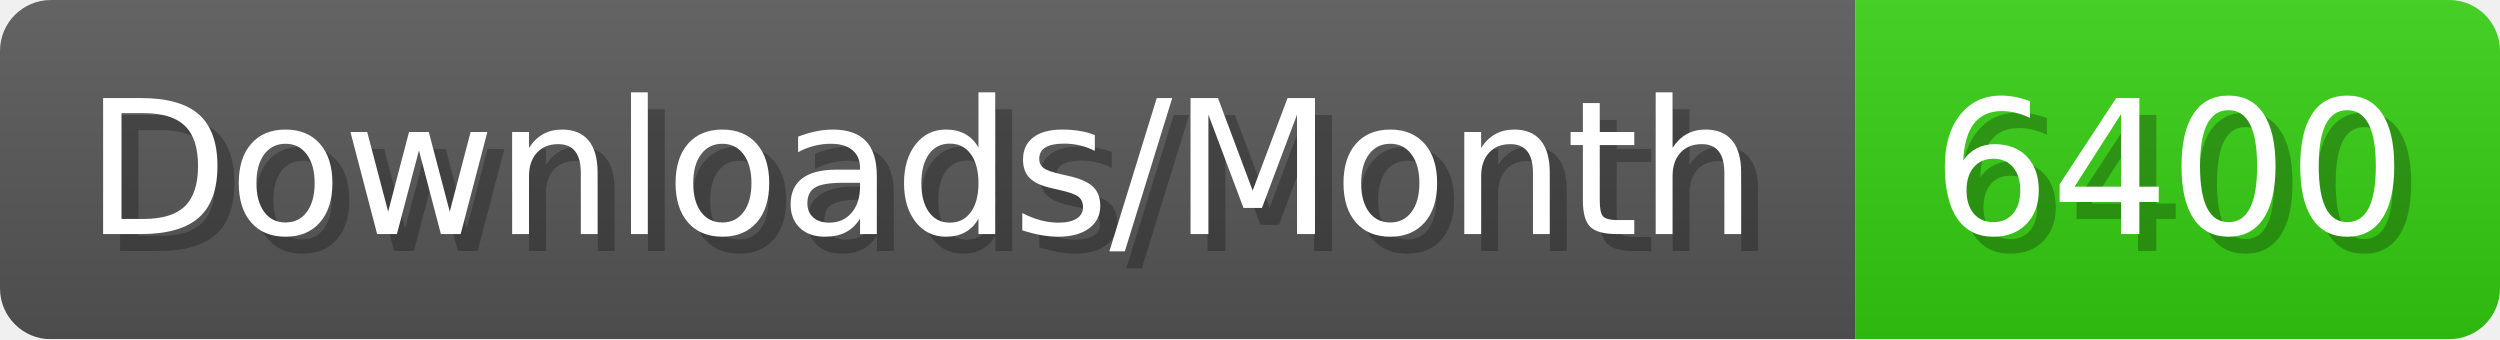
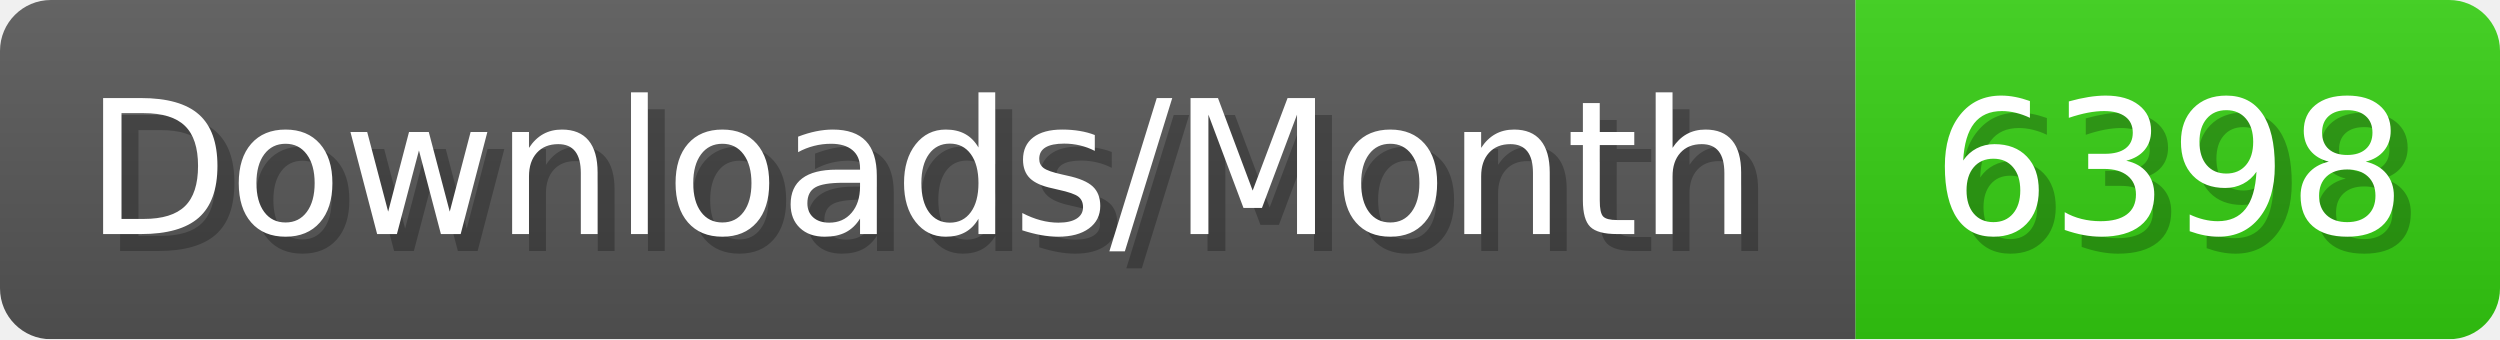
- <svg xmlns="http://www.w3.org/2000/svg" width="147.4" height="20" viewBox="0 0 1474 200" role="img" aria-label="Downloads/Month: 6400">
+ <svg xmlns="http://www.w3.org/2000/svg" width="147.4" height="20" viewBox="0 0 1474 200" role="img" aria-label="Downloads/Month: 6398">
  <linearGradient id="YlXUI" x2="0" y2="100%">
    <stop offset="0" stop-opacity=".1" stop-color="#EEE" />
    <stop offset="1" stop-opacity=".1" />
  </linearGradient>
  <mask id="JHhop">
    <rect width="1474" height="200" rx="30" fill="#FFF" />
  </mask>
  <g mask="url(#JHhop)">
    <rect width="1094" height="200" fill="#555" />
    <rect width="380" height="200" fill="#3C1" x="1094" />
    <rect width="1474" height="200" fill="url(#YlXUI)" />
  </g>
  <g aria-hidden="true" fill="#fff" text-anchor="start" font-family="Verdana,DejaVu Sans,sans-serif" font-size="110">
    <text x="60" y="148" textLength="994" fill="#000" opacity="0.25">Downloads/Month</text>
    <text x="50" y="138" textLength="994">Downloads/Month</text>
-     <text x="1149" y="148" textLength="280" fill="#000" opacity="0.25">6400</text>
-     <text x="1139" y="138" textLength="280">6400</text>
+     <text x="1149" y="148" textLength="280" fill="#000" opacity="0.25">6398</text>
+     <text x="1139" y="138" textLength="280">6398</text>
  </g>
</svg>
